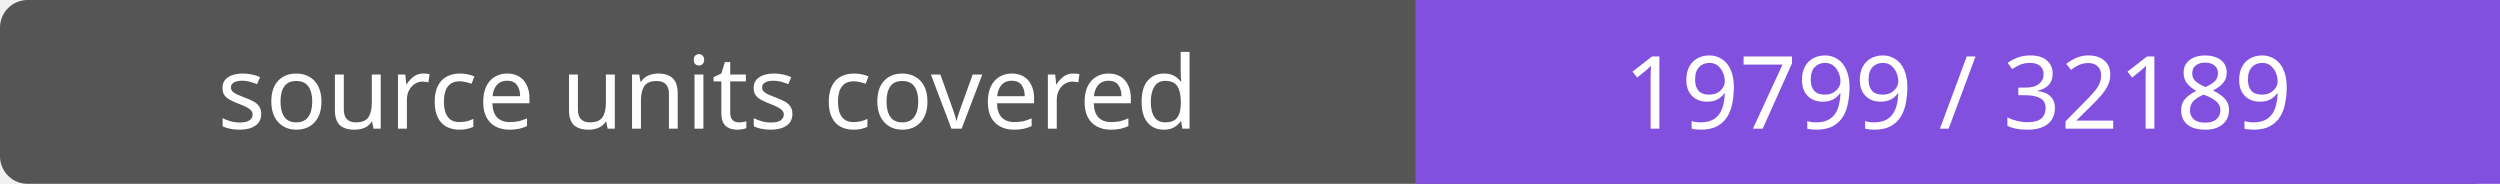
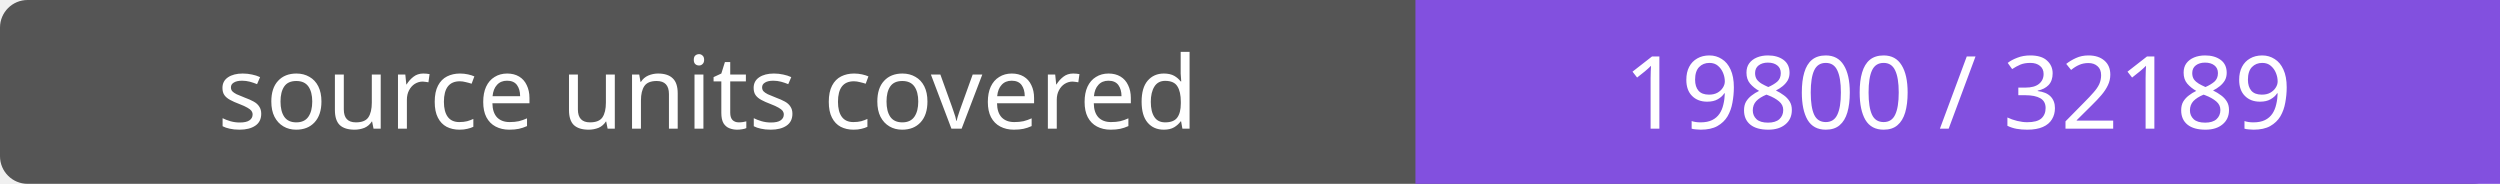
- <svg xmlns="http://www.w3.org/2000/svg" width="272" height="20" role="img" aria-label="source units covered: 19799 / 32189">
+ <svg xmlns="http://www.w3.org/2000/svg" width="272" height="20" role="img" aria-label="source units covered: 19800 / 32189">
  <rect width="272" height="20" rx="3" fill="#555" />
  <path fill="#8250df" d="M154 0h118v20H154z" />
  <g fill="#fff" text-anchor="middle" font-family="Verdana,sans-serif" font-size="11">
    <text x="77.0" y="14">source units covered</text>
-     <text x="213.0" y="14">19799 / 32189</text>
+     <text x="213.0" y="14">19800 / 32189</text>
  </g>
</svg>
